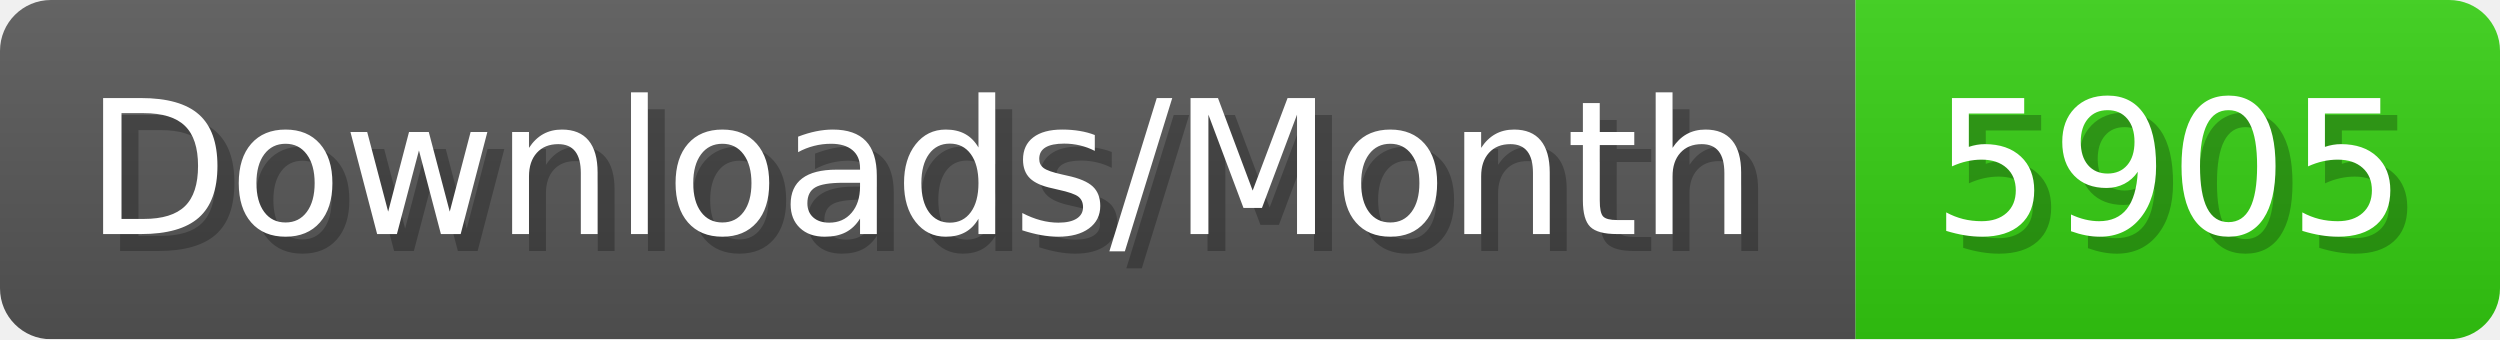
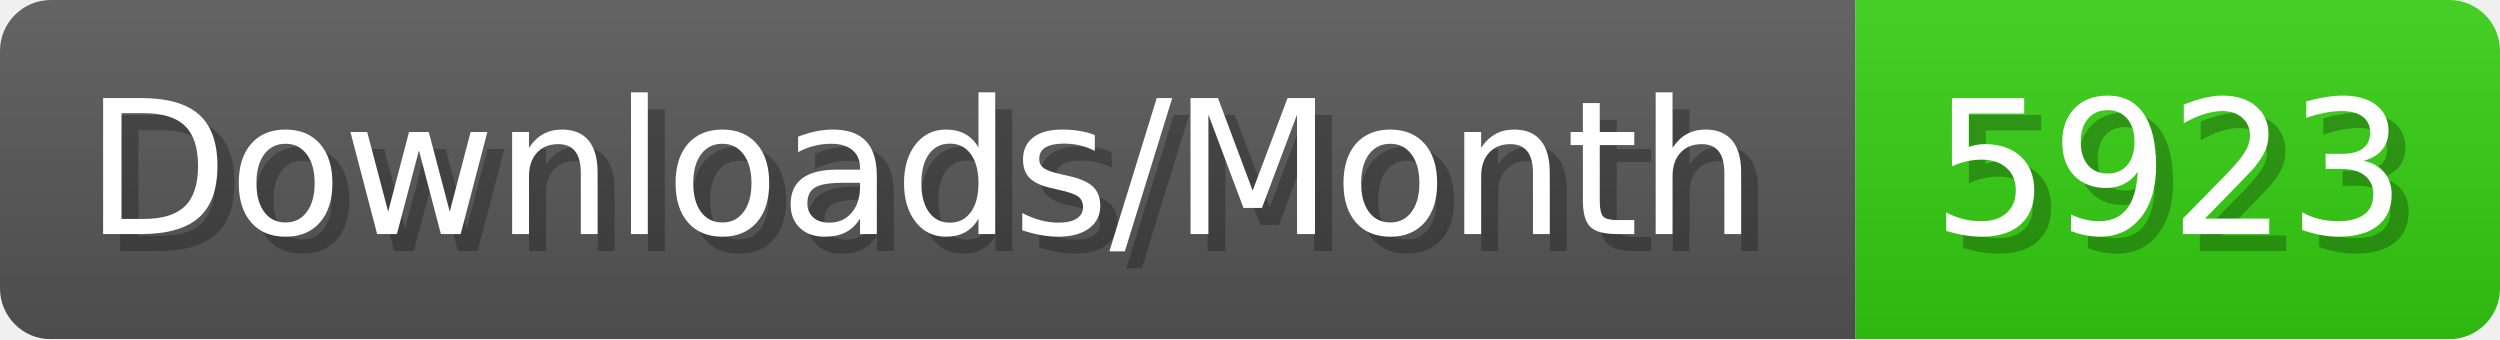
- <svg xmlns="http://www.w3.org/2000/svg" width="147.4" height="20" viewBox="0 0 1474 200" role="img" aria-label="Downloads/Month: 5905">
+ <svg xmlns="http://www.w3.org/2000/svg" width="147.4" height="20" viewBox="0 0 1474 200" role="img" aria-label="Downloads/Month: 5923">
  <linearGradient id="YlXUI" x2="0" y2="100%">
    <stop offset="0" stop-opacity=".1" stop-color="#EEE" />
    <stop offset="1" stop-opacity=".1" />
  </linearGradient>
  <mask id="JHhop">
    <rect width="1474" height="200" rx="30" fill="#FFF" />
  </mask>
  <g mask="url(#JHhop)">
    <rect width="1094" height="200" fill="#555" />
    <rect width="380" height="200" fill="#3C1" x="1094" />
    <rect width="1474" height="200" fill="url(#YlXUI)" />
  </g>
  <g aria-hidden="true" fill="#fff" text-anchor="start" font-family="Verdana,DejaVu Sans,sans-serif" font-size="110">
    <text x="60" y="148" textLength="994" fill="#000" opacity="0.25">Downloads/Month</text>
    <text x="50" y="138" textLength="994">Downloads/Month</text>
-     <text x="1149" y="148" textLength="280" fill="#000" opacity="0.25">5905</text>
-     <text x="1139" y="138" textLength="280">5905</text>
+     <text x="1149" y="148" textLength="280" fill="#000" opacity="0.25">5923</text>
+     <text x="1139" y="138" textLength="280">5923</text>
  </g>
</svg>
